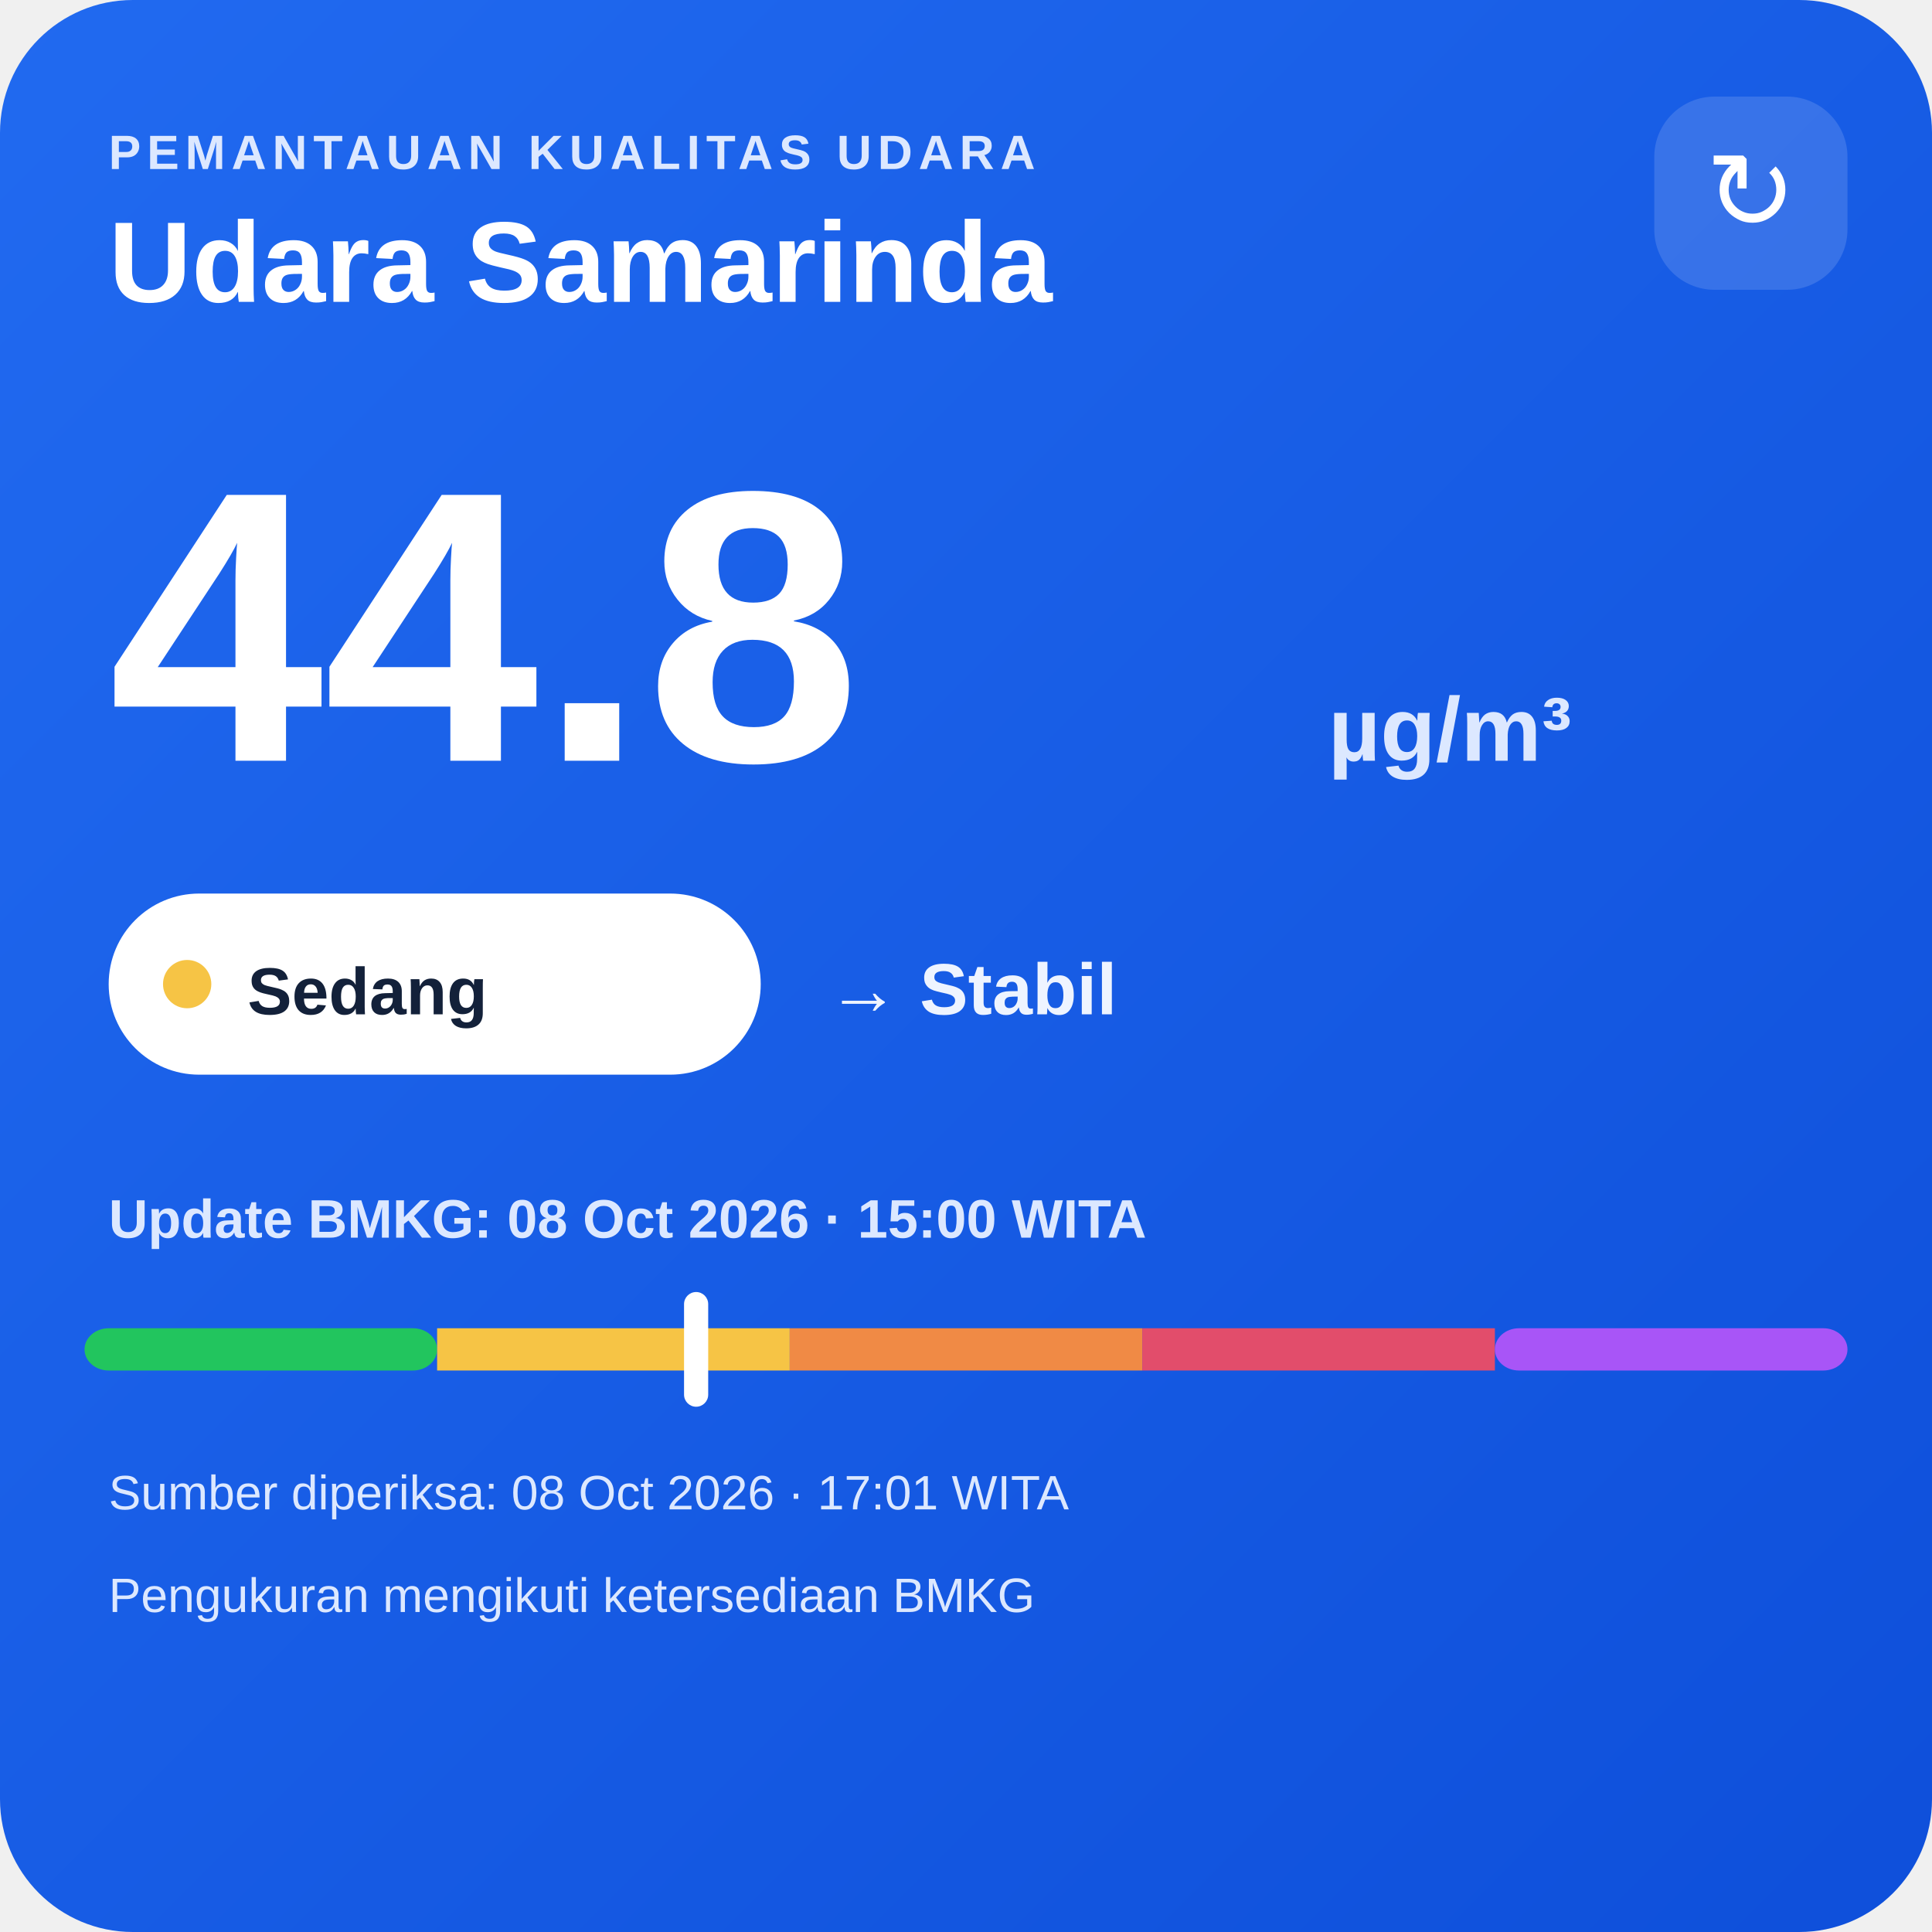
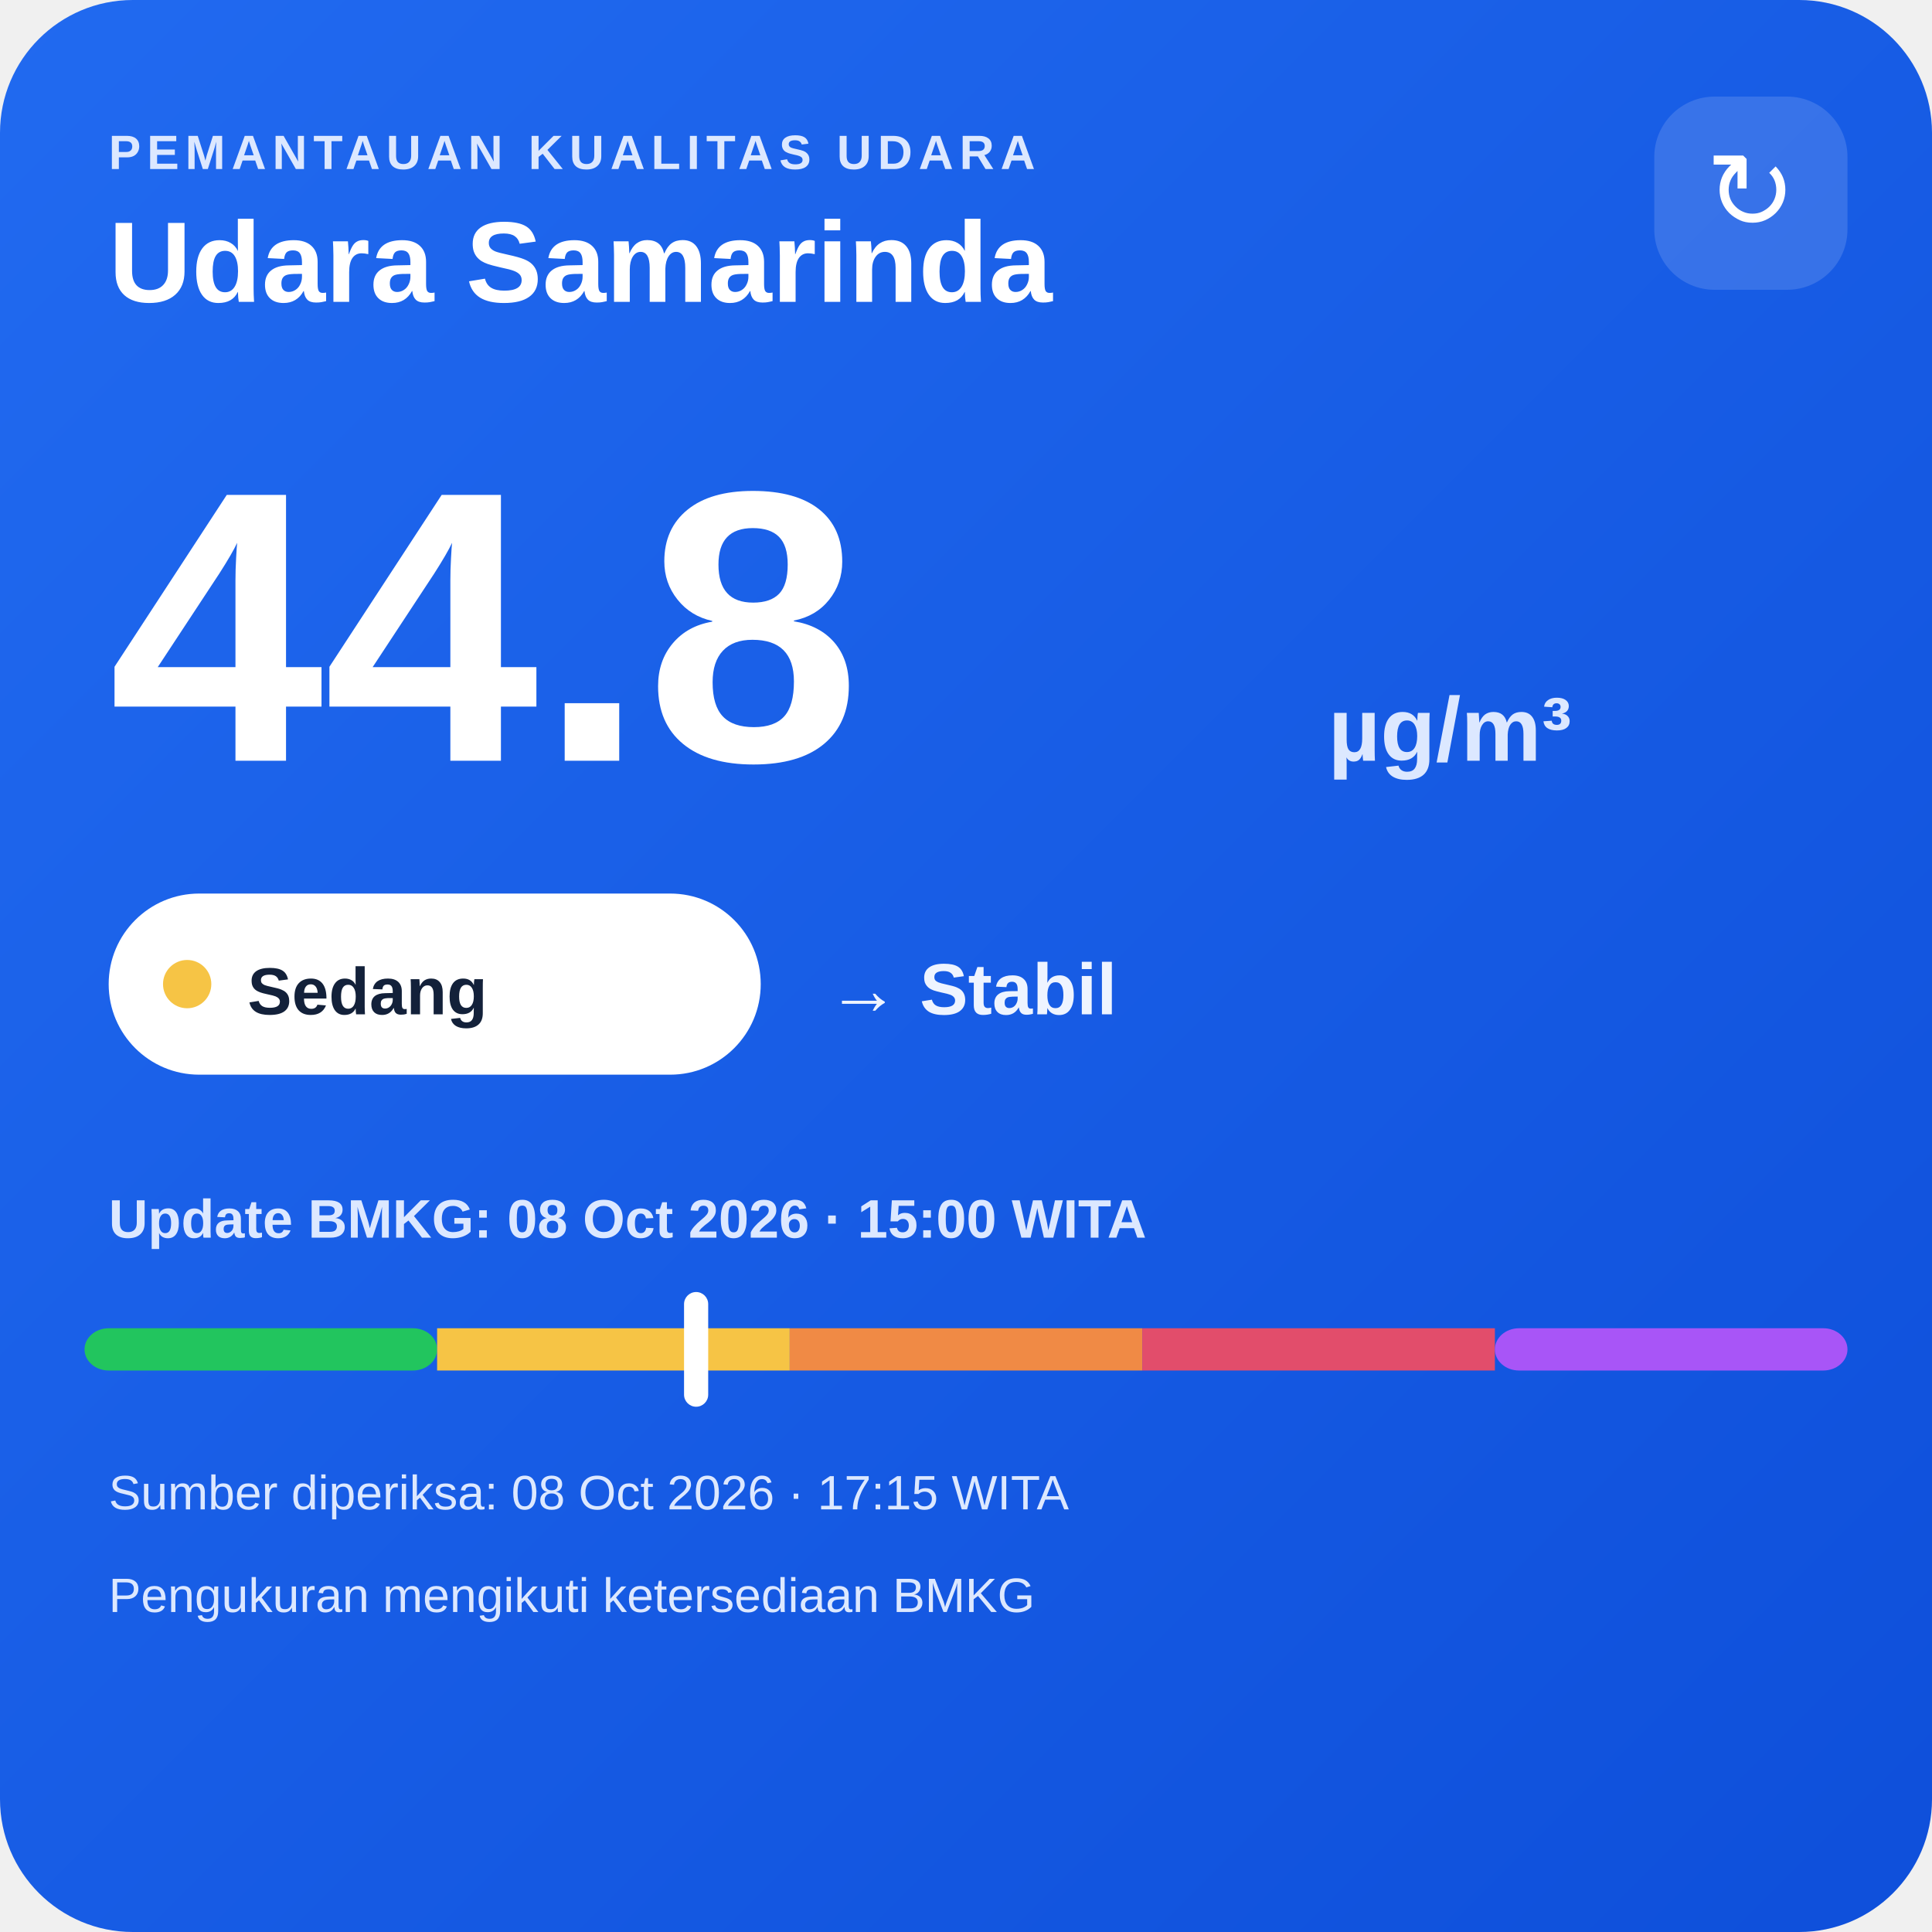
<svg xmlns="http://www.w3.org/2000/svg" width="320" height="320" viewBox="0 0 320 320">
  <defs>
    <linearGradient id="bg" x1="0" y1="0" x2="1" y2="1">
      <stop offset="0" stop-color="#216af0" />
      <stop offset="1" stop-color="#0e4fda" />
    </linearGradient>
  </defs>
  <rect width="320" height="320" rx="22" fill="url(#bg)" />
  <text x="18" y="28" fill="#dce8ff" font-family="Arial,sans-serif" font-size="8" font-weight="700" letter-spacing="1">PEMANTAUAN KUALITAS UDARA</text>
  <text x="18" y="50" fill="#ffffff" font-family="Arial,sans-serif" font-size="19" font-weight="700">Udara Samarinda</text>
  <rect x="274" y="16" width="32" height="32" rx="10" fill="#ffffff" fill-opacity=".14" />
  <text x="290" y="38" text-anchor="middle" fill="#ffffff" font-family="Arial,sans-serif" font-size="18">↻</text>
  <text x="18" y="126" fill="#ffffff" font-family="Arial,sans-serif" font-size="64" font-weight="800">44.8</text>
  <text x="220" y="126" fill="#dce8ff" font-family="Arial,sans-serif" font-size="15" font-weight="700">µg/m³</text>
  <rect x="18" y="148" width="108" height="30" rx="15" fill="#ffffff" />
  <circle cx="31" cy="163" r="4" fill="#f6c445" />
  <text x="41" y="168" fill="#13213a" font-family="Arial,sans-serif" font-size="11" font-weight="700">Sedang</text>
  <text x="137" y="168" fill="#eef4ff" font-family="Arial,sans-serif" font-size="12" font-weight="700">→ Stabil</text>
  <text x="18" y="205" fill="#dce8ff" font-family="Arial,sans-serif" font-size="9" font-weight="700">Update BMKG: 08 Oct 2026 · 15:00 WITA</text>
  <rect x="14" y="220" width="58.4" height="7" rx="4" fill="#22c55e" />
  <rect x="72.4" y="220" width="58.4" height="7" fill="#f6c445" />
  <rect x="130.8" y="220" width="58.4" height="7" fill="#f08a45" />
  <rect x="189.2" y="220" width="58.4" height="7" fill="#e24d6b" />
  <rect x="247.6" y="220" width="58.4" height="7" rx="4" fill="#a855f7" />
  <rect x="113.3" y="214" width="4" height="19" rx="2" fill="#ffffff" />
-   <text x="18" y="250" fill="#dce8ff" font-family="Arial,sans-serif" font-size="8">Sumber diperiksa: 08 Oct 2026 · 17:01 WITA</text>
+   <text x="18" y="250" fill="#dce8ff" font-family="Arial,sans-serif" font-size="8">Sumber diperiksa: 08 Oct 2026 · 17:15 WITA</text>
  <text x="18" y="267" fill="#dce8ff" font-family="Arial,sans-serif" font-size="8">Pengukuran mengikuti ketersediaan BMKG</text>
</svg>
